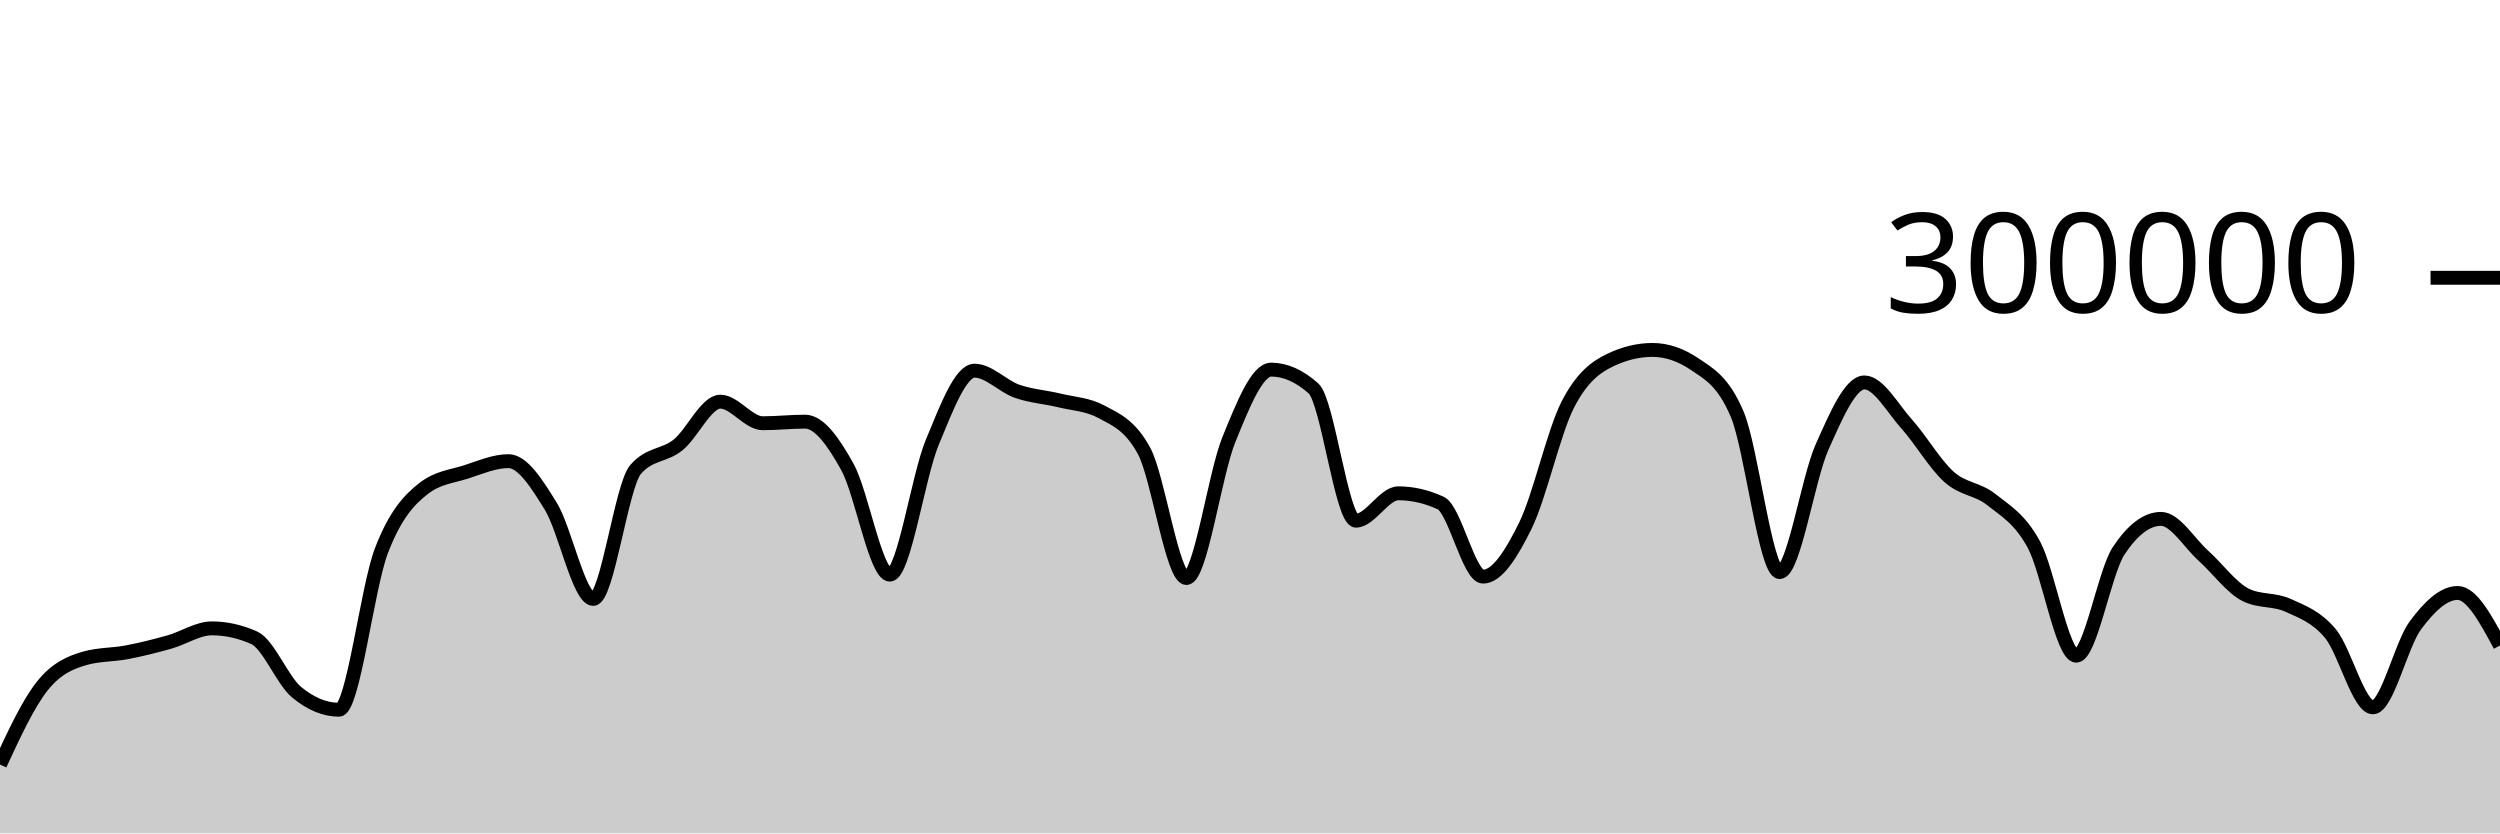
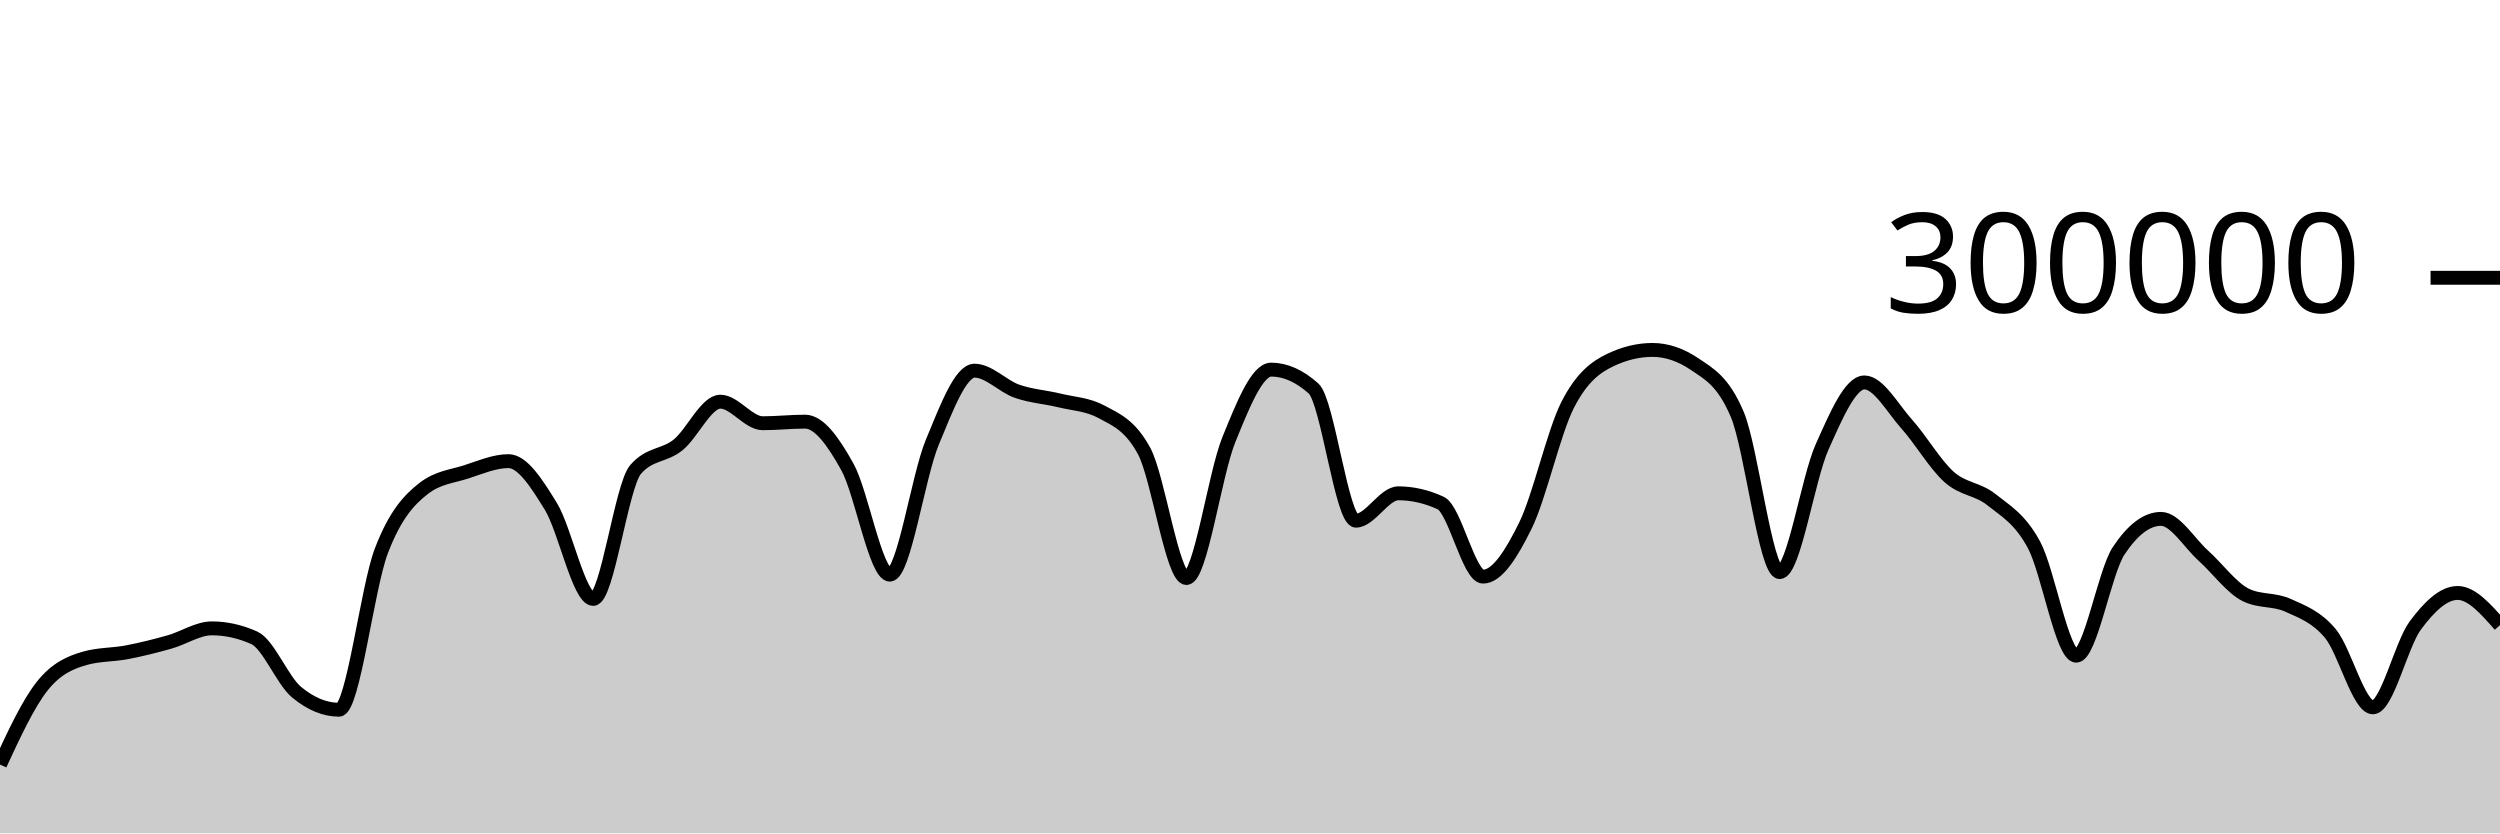
<svg xmlns="http://www.w3.org/2000/svg" viewBox="0 0 180 60">
  <g transform="translate(0,20)">
-     <path class="area" fill="rgba(0, 0, 0, 0.2)" d="M0,35.047C1.017,32.853,2.034,30.659,3.051,29.384C4.068,28.11,5.085,27.693,6.102,27.4C7.119,27.107,8.136,27.157,9.153,26.961C10.169,26.765,11.186,26.511,12.203,26.224C13.22,25.938,14.237,25.242,15.254,25.242C16.271,25.242,17.288,25.468,18.305,25.921C19.322,26.374,20.339,28.998,21.356,29.839C22.373,30.679,23.39,31.1,24.407,31.1C25.424,31.1,26.441,22.316,27.458,19.661C28.475,17.005,29.492,15.959,30.508,15.166C31.525,14.374,32.542,14.305,33.559,13.978C34.576,13.65,35.593,13.202,36.61,13.202C37.627,13.202,38.644,14.805,39.661,16.458C40.678,18.112,41.695,23.122,42.712,23.122C43.729,23.122,44.746,14.973,45.763,13.8C46.78,12.626,47.797,12.853,48.814,12.04C49.831,11.226,50.847,8.92,51.864,8.92C52.881,8.92,53.898,10.473,54.915,10.473C55.932,10.473,56.949,10.358,57.966,10.358C58.983,10.358,60,11.791,61.017,13.627C62.034,15.463,63.051,21.374,64.068,21.374C65.085,21.374,66.102,14.306,67.119,11.858C68.136,9.41,69.153,6.688,70.169,6.688C71.186,6.688,72.203,7.811,73.22,8.168C74.237,8.525,75.254,8.582,76.271,8.83C77.288,9.078,78.305,9.106,79.322,9.657C80.339,10.209,81.356,10.594,82.373,12.466C83.39,14.339,84.407,21.618,85.424,21.618C86.441,21.618,87.458,14.16,88.475,11.659C89.492,9.158,90.508,6.612,91.525,6.612C92.542,6.612,93.559,7.065,94.576,7.972C95.593,8.878,96.61,17.489,97.627,17.489C98.644,17.489,99.661,15.518,100.678,15.518C101.695,15.518,102.712,15.751,103.729,16.218C104.746,16.685,105.763,21.517,106.78,21.517C107.797,21.517,108.814,19.903,109.831,17.838C110.847,15.774,111.864,11.118,112.881,9.132C113.898,7.147,114.915,6.416,115.932,5.928C116.949,5.439,117.966,5.195,118.983,5.195C120,5.195,121.017,5.54,122.034,6.23C123.051,6.921,124.068,7.435,125.085,9.843C126.102,12.251,127.119,21.191,128.136,21.191C129.153,21.191,130.169,14.468,131.186,12.192C132.203,9.916,133.22,7.535,134.237,7.535C135.254,7.535,136.271,9.403,137.288,10.538C138.305,11.673,139.322,13.437,140.339,14.344C141.356,15.251,142.373,15.169,143.39,15.981C144.407,16.792,145.424,17.341,146.441,19.213C147.458,21.084,148.475,27.21,149.492,27.21C150.508,27.21,151.525,21.193,152.542,19.659C153.559,18.126,154.576,17.359,155.593,17.359C156.61,17.359,157.627,19.099,158.644,20.011C159.661,20.924,160.678,22.335,161.695,22.835C162.712,23.335,163.729,23.121,164.746,23.586C165.763,24.051,166.78,24.402,167.797,25.625C168.814,26.849,169.831,30.927,170.847,30.927C171.864,30.927,172.881,26.411,173.898,25.039C174.915,23.667,175.932,22.693,176.949,22.693C177.966,22.693,178.983,24.583,180,26.473L180,40C178.983,40,177.966,40,176.949,40C175.932,40,174.915,40,173.898,40C172.881,40,171.864,40,170.847,40C169.831,40,168.814,40,167.797,40C166.78,40,165.763,40,164.746,40C163.729,40,162.712,40,161.695,40C160.678,40,159.661,40,158.644,40C157.627,40,156.61,40,155.593,40C154.576,40,153.559,40,152.542,40C151.525,40,150.508,40,149.492,40C148.475,40,147.458,40,146.441,40C145.424,40,144.407,40,143.39,40C142.373,40,141.356,40,140.339,40C139.322,40,138.305,40,137.288,40C136.271,40,135.254,40,134.237,40C133.22,40,132.203,40,131.186,40C130.169,40,129.153,40,128.136,40C127.119,40,126.102,40,125.085,40C124.068,40,123.051,40,122.034,40C121.017,40,120,40,118.983,40C117.966,40,116.949,40,115.932,40C114.915,40,113.898,40,112.881,40C111.864,40,110.847,40,109.831,40C108.814,40,107.797,40,106.78,40C105.763,40,104.746,40,103.729,40C102.712,40,101.695,40,100.678,40C99.661,40,98.644,40,97.627,40C96.61,40,95.593,40,94.576,40C93.559,40,92.542,40,91.525,40C90.508,40,89.492,40,88.475,40C87.458,40,86.441,40,85.424,40C84.407,40,83.39,40,82.373,40C81.356,40,80.339,40,79.322,40C78.305,40,77.288,40,76.271,40C75.254,40,74.237,40,73.22,40C72.203,40,71.186,40,70.169,40C69.153,40,68.136,40,67.119,40C66.102,40,65.085,40,64.068,40C63.051,40,62.034,40,61.017,40C60,40,58.983,40,57.966,40C56.949,40,55.932,40,54.915,40C53.898,40,52.881,40,51.864,40C50.847,40,49.831,40,48.814,40C47.797,40,46.78,40,45.763,40C44.746,40,43.729,40,42.712,40C41.695,40,40.678,40,39.661,40C38.644,40,37.627,40,36.61,40C35.593,40,34.576,40,33.559,40C32.542,40,31.525,40,30.508,40C29.492,40,28.475,40,27.458,40C26.441,40,25.424,40,24.407,40C23.39,40,22.373,40,21.356,40C20.339,40,19.322,40,18.305,40C17.288,40,16.271,40,15.254,40C14.237,40,13.22,40,12.203,40C11.186,40,10.169,40,9.153,40C8.136,40,7.119,40,6.102,40C5.085,40,4.068,40,3.051,40C2.034,40,1.017,40,0,40Z" />
-     <path class="line" stroke="black" fill="none" d="M0,35.047C1.017,32.853,2.034,30.659,3.051,29.384C4.068,28.11,5.085,27.693,6.102,27.4C7.119,27.107,8.136,27.157,9.153,26.961C10.169,26.765,11.186,26.511,12.203,26.224C13.22,25.938,14.237,25.242,15.254,25.242C16.271,25.242,17.288,25.468,18.305,25.921C19.322,26.374,20.339,28.998,21.356,29.839C22.373,30.679,23.39,31.1,24.407,31.1C25.424,31.1,26.441,22.316,27.458,19.661C28.475,17.005,29.492,15.959,30.508,15.166C31.525,14.374,32.542,14.305,33.559,13.978C34.576,13.65,35.593,13.202,36.61,13.202C37.627,13.202,38.644,14.805,39.661,16.458C40.678,18.112,41.695,23.122,42.712,23.122C43.729,23.122,44.746,14.973,45.763,13.8C46.78,12.626,47.797,12.853,48.814,12.04C49.831,11.226,50.847,8.92,51.864,8.92C52.881,8.92,53.898,10.473,54.915,10.473C55.932,10.473,56.949,10.358,57.966,10.358C58.983,10.358,60,11.791,61.017,13.627C62.034,15.463,63.051,21.374,64.068,21.374C65.085,21.374,66.102,14.306,67.119,11.858C68.136,9.41,69.153,6.688,70.169,6.688C71.186,6.688,72.203,7.811,73.22,8.168C74.237,8.525,75.254,8.582,76.271,8.83C77.288,9.078,78.305,9.106,79.322,9.657C80.339,10.209,81.356,10.594,82.373,12.466C83.39,14.339,84.407,21.618,85.424,21.618C86.441,21.618,87.458,14.16,88.475,11.659C89.492,9.158,90.508,6.612,91.525,6.612C92.542,6.612,93.559,7.065,94.576,7.972C95.593,8.878,96.61,17.489,97.627,17.489C98.644,17.489,99.661,15.518,100.678,15.518C101.695,15.518,102.712,15.751,103.729,16.218C104.746,16.685,105.763,21.517,106.78,21.517C107.797,21.517,108.814,19.903,109.831,17.838C110.847,15.774,111.864,11.118,112.881,9.132C113.898,7.147,114.915,6.416,115.932,5.928C116.949,5.439,117.966,5.195,118.983,5.195C120,5.195,121.017,5.54,122.034,6.23C123.051,6.921,124.068,7.435,125.085,9.843C126.102,12.251,127.119,21.191,128.136,21.191C129.153,21.191,130.169,14.468,131.186,12.192C132.203,9.916,133.22,7.535,134.237,7.535C135.254,7.535,136.271,9.403,137.288,10.538C138.305,11.673,139.322,13.437,140.339,14.344C141.356,15.251,142.373,15.169,143.39,15.981C144.407,16.792,145.424,17.341,146.441,19.213C147.458,21.084,148.475,27.21,149.492,27.21C150.508,27.21,151.525,21.193,152.542,19.659C153.559,18.126,154.576,17.359,155.593,17.359C156.61,17.359,157.627,19.099,158.644,20.011C159.661,20.924,160.678,22.335,161.695,22.835C162.712,23.335,163.729,23.121,164.746,23.586C165.763,24.051,166.78,24.402,167.797,25.625C168.814,26.849,169.831,30.927,170.847,30.927C171.864,30.927,172.881,26.411,173.898,25.039C174.915,23.667,175.932,22.693,176.949,22.693C177.966,22.693,178.983,24.583,180,26.473" />
+     <path class="area" fill="rgba(0, 0, 0, 0.2)" d="M0,35.047C1.017,32.853,2.034,30.659,3.051,29.384C4.068,28.11,5.085,27.693,6.102,27.4C7.119,27.107,8.136,27.157,9.153,26.961C10.169,26.765,11.186,26.511,12.203,26.224C13.22,25.938,14.237,25.242,15.254,25.242C16.271,25.242,17.288,25.468,18.305,25.921C19.322,26.374,20.339,28.998,21.356,29.839C22.373,30.679,23.39,31.1,24.407,31.1C25.424,31.1,26.441,22.316,27.458,19.661C28.475,17.005,29.492,15.959,30.508,15.166C31.525,14.374,32.542,14.305,33.559,13.978C34.576,13.65,35.593,13.202,36.61,13.202C37.627,13.202,38.644,14.805,39.661,16.458C40.678,18.112,41.695,23.122,42.712,23.122C43.729,23.122,44.746,14.973,45.763,13.8C46.78,12.626,47.797,12.853,48.814,12.04C49.831,11.226,50.847,8.92,51.864,8.92C52.881,8.92,53.898,10.473,54.915,10.473C55.932,10.473,56.949,10.358,57.966,10.358C58.983,10.358,60,11.791,61.017,13.627C62.034,15.463,63.051,21.374,64.068,21.374C65.085,21.374,66.102,14.306,67.119,11.858C68.136,9.41,69.153,6.688,70.169,6.688C71.186,6.688,72.203,7.811,73.22,8.168C74.237,8.525,75.254,8.582,76.271,8.83C77.288,9.078,78.305,9.106,79.322,9.657C80.339,10.209,81.356,10.594,82.373,12.466C83.39,14.339,84.407,21.618,85.424,21.618C86.441,21.618,87.458,14.16,88.475,11.659C89.492,9.158,90.508,6.612,91.525,6.612C92.542,6.612,93.559,7.065,94.576,7.972C95.593,8.878,96.61,17.489,97.627,17.489C98.644,17.489,99.661,15.518,100.678,15.518C101.695,15.518,102.712,15.751,103.729,16.218C104.746,16.685,105.763,21.517,106.78,21.517C107.797,21.517,108.814,19.903,109.831,17.838C110.847,15.774,111.864,11.118,112.881,9.132C113.898,7.147,114.915,6.416,115.932,5.928C116.949,5.439,117.966,5.195,118.983,5.195C120,5.195,121.017,5.54,122.034,6.23C123.051,6.921,124.068,7.435,125.085,9.843C126.102,12.251,127.119,21.191,128.136,21.191C129.153,21.191,130.169,14.468,131.186,12.192C132.203,9.916,133.22,7.535,134.237,7.535C135.254,7.535,136.271,9.403,137.288,10.538C138.305,11.673,139.322,13.437,140.339,14.344C141.356,15.251,142.373,15.169,143.39,15.981C144.407,16.792,145.424,17.341,146.441,19.213C147.458,21.084,148.475,27.21,149.492,27.21C150.508,27.21,151.525,21.193,152.542,19.659C153.559,18.126,154.576,17.359,155.593,17.359C156.61,17.359,157.627,19.099,158.644,20.011C159.661,20.924,160.678,22.335,161.695,22.835C162.712,23.335,163.729,23.121,164.746,23.586C165.763,24.051,166.78,24.402,167.797,25.625C168.814,26.849,169.831,30.927,170.847,30.927C171.864,30.927,172.881,26.411,173.898,25.039C174.915,23.667,175.932,22.693,176.949,22.693C177.966,22.693,178.983,23.853,180,25.012L180,40C178.983,40,177.966,40,176.949,40C175.932,40,174.915,40,173.898,40C172.881,40,171.864,40,170.847,40C169.831,40,168.814,40,167.797,40C166.78,40,165.763,40,164.746,40C163.729,40,162.712,40,161.695,40C160.678,40,159.661,40,158.644,40C157.627,40,156.61,40,155.593,40C154.576,40,153.559,40,152.542,40C151.525,40,150.508,40,149.492,40C148.475,40,147.458,40,146.441,40C145.424,40,144.407,40,143.39,40C142.373,40,141.356,40,140.339,40C139.322,40,138.305,40,137.288,40C136.271,40,135.254,40,134.237,40C133.22,40,132.203,40,131.186,40C130.169,40,129.153,40,128.136,40C127.119,40,126.102,40,125.085,40C124.068,40,123.051,40,122.034,40C121.017,40,120,40,118.983,40C117.966,40,116.949,40,115.932,40C114.915,40,113.898,40,112.881,40C111.864,40,110.847,40,109.831,40C108.814,40,107.797,40,106.78,40C105.763,40,104.746,40,103.729,40C102.712,40,101.695,40,100.678,40C99.661,40,98.644,40,97.627,40C96.61,40,95.593,40,94.576,40C93.559,40,92.542,40,91.525,40C90.508,40,89.492,40,88.475,40C87.458,40,86.441,40,85.424,40C84.407,40,83.39,40,82.373,40C81.356,40,80.339,40,79.322,40C78.305,40,77.288,40,76.271,40C75.254,40,74.237,40,73.22,40C72.203,40,71.186,40,70.169,40C69.153,40,68.136,40,67.119,40C66.102,40,65.085,40,64.068,40C63.051,40,62.034,40,61.017,40C60,40,58.983,40,57.966,40C56.949,40,55.932,40,54.915,40C53.898,40,52.881,40,51.864,40C50.847,40,49.831,40,48.814,40C47.797,40,46.78,40,45.763,40C44.746,40,43.729,40,42.712,40C41.695,40,40.678,40,39.661,40C38.644,40,37.627,40,36.61,40C35.593,40,34.576,40,33.559,40C32.542,40,31.525,40,30.508,40C29.492,40,28.475,40,27.458,40C26.441,40,25.424,40,24.407,40C23.39,40,22.373,40,21.356,40C20.339,40,19.322,40,18.305,40C17.288,40,16.271,40,15.254,40C14.237,40,13.22,40,12.203,40C11.186,40,10.169,40,9.153,40C8.136,40,7.119,40,6.102,40C5.085,40,4.068,40,3.051,40C2.034,40,1.017,40,0,40Z" />
+     <path class="line" stroke="black" fill="none" d="M0,35.047C1.017,32.853,2.034,30.659,3.051,29.384C4.068,28.11,5.085,27.693,6.102,27.4C7.119,27.107,8.136,27.157,9.153,26.961C10.169,26.765,11.186,26.511,12.203,26.224C13.22,25.938,14.237,25.242,15.254,25.242C16.271,25.242,17.288,25.468,18.305,25.921C19.322,26.374,20.339,28.998,21.356,29.839C22.373,30.679,23.39,31.1,24.407,31.1C25.424,31.1,26.441,22.316,27.458,19.661C28.475,17.005,29.492,15.959,30.508,15.166C31.525,14.374,32.542,14.305,33.559,13.978C34.576,13.65,35.593,13.202,36.61,13.202C37.627,13.202,38.644,14.805,39.661,16.458C40.678,18.112,41.695,23.122,42.712,23.122C43.729,23.122,44.746,14.973,45.763,13.8C46.78,12.626,47.797,12.853,48.814,12.04C49.831,11.226,50.847,8.92,51.864,8.92C52.881,8.92,53.898,10.473,54.915,10.473C55.932,10.473,56.949,10.358,57.966,10.358C58.983,10.358,60,11.791,61.017,13.627C62.034,15.463,63.051,21.374,64.068,21.374C65.085,21.374,66.102,14.306,67.119,11.858C68.136,9.41,69.153,6.688,70.169,6.688C71.186,6.688,72.203,7.811,73.22,8.168C74.237,8.525,75.254,8.582,76.271,8.83C77.288,9.078,78.305,9.106,79.322,9.657C80.339,10.209,81.356,10.594,82.373,12.466C83.39,14.339,84.407,21.618,85.424,21.618C86.441,21.618,87.458,14.16,88.475,11.659C89.492,9.158,90.508,6.612,91.525,6.612C92.542,6.612,93.559,7.065,94.576,7.972C95.593,8.878,96.61,17.489,97.627,17.489C98.644,17.489,99.661,15.518,100.678,15.518C101.695,15.518,102.712,15.751,103.729,16.218C104.746,16.685,105.763,21.517,106.78,21.517C107.797,21.517,108.814,19.903,109.831,17.838C110.847,15.774,111.864,11.118,112.881,9.132C113.898,7.147,114.915,6.416,115.932,5.928C116.949,5.439,117.966,5.195,118.983,5.195C120,5.195,121.017,5.54,122.034,6.23C123.051,6.921,124.068,7.435,125.085,9.843C126.102,12.251,127.119,21.191,128.136,21.191C129.153,21.191,130.169,14.468,131.186,12.192C132.203,9.916,133.22,7.535,134.237,7.535C135.254,7.535,136.271,9.403,137.288,10.538C138.305,11.673,139.322,13.437,140.339,14.344C141.356,15.251,142.373,15.169,143.39,15.981C144.407,16.792,145.424,17.341,146.441,19.213C147.458,21.084,148.475,27.21,149.492,27.21C150.508,27.21,151.525,21.193,152.542,19.659C153.559,18.126,154.576,17.359,155.593,17.359C156.61,17.359,157.627,19.099,158.644,20.011C159.661,20.924,160.678,22.335,161.695,22.835C162.712,23.335,163.729,23.121,164.746,23.586C165.763,24.051,166.78,24.402,167.797,25.625C168.814,26.849,169.831,30.927,170.847,30.927C171.864,30.927,172.881,26.411,173.898,25.039C174.915,23.667,175.932,22.693,176.949,22.693C177.966,22.693,178.983,23.853,180,25.012" />
    <path class="axis-ceiling" stroke-width="1" stroke="black" fill="none" d="M175,0L180,0" />
    <text class="axis-ceiling-label" font-family="sans-serif" text-anchor="end" font-size="10px" x="170" y="2.5">300000</text>
  </g>
</svg>
